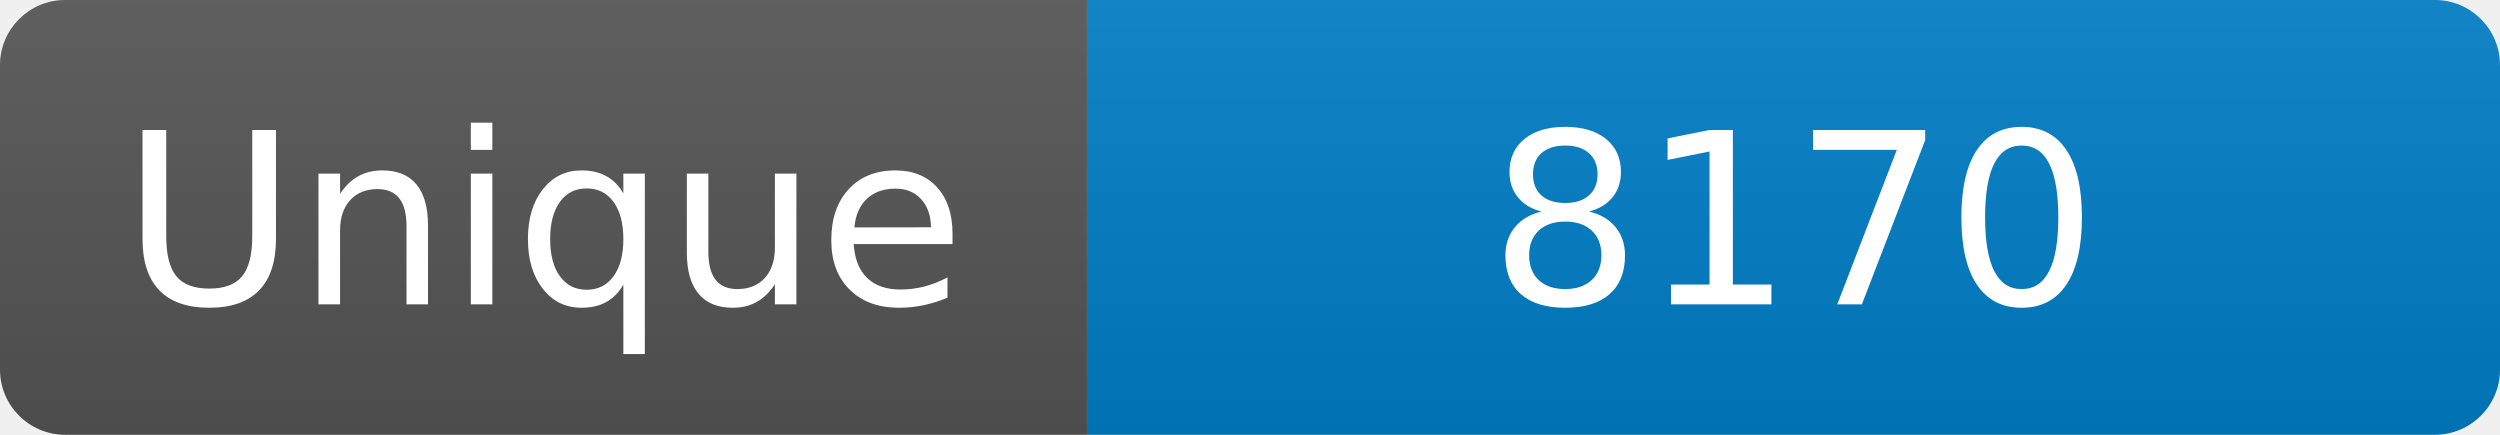
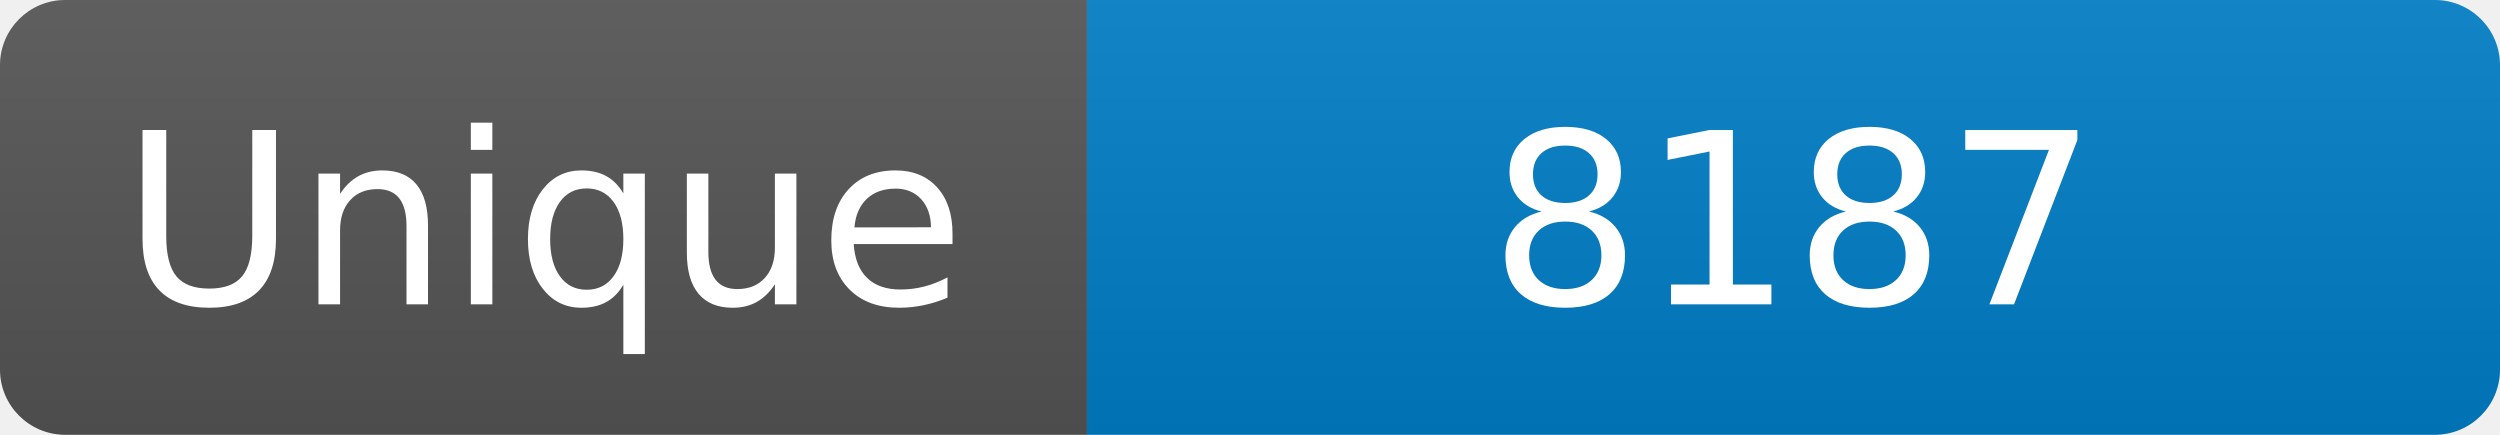
<svg xmlns="http://www.w3.org/2000/svg" width="115" height="20" role="img" aria-label="Maintained?: yes">
  <linearGradient id="s" x2="0" y2="100%">
    <stop offset="0" stop-color="#bbb" stop-opacity=".1" />
    <stop offset="1" stop-opacity=".1" />
  </linearGradient>
  <clipPath id="r">
    <rect width="115" height="20" rx="3" fill="#fff" />
  </clipPath>
  <g clip-path="url(#r)">
    <rect width="50" height="20" fill="#555" />
    <rect x="50" width="160" height="20" fill="#007ec6" />
    <rect width="115" height="20" fill="url(#s)" />
  </g>
  <g fill="#fff" text-anchor="middle" font-family="Verdana,Geneva,DejaVu Sans,sans-serif" font-size="110">
    <text x="250" y="140" transform="scale(.1)" fill="#fff">Unique</text>
-     <text x="825" y="140" transform="scale(.1)" fill="#fff">8170</text>
+     <text x="825" y="140" transform="scale(.1)" fill="#fff">8187</text>
  </g>
</svg>
